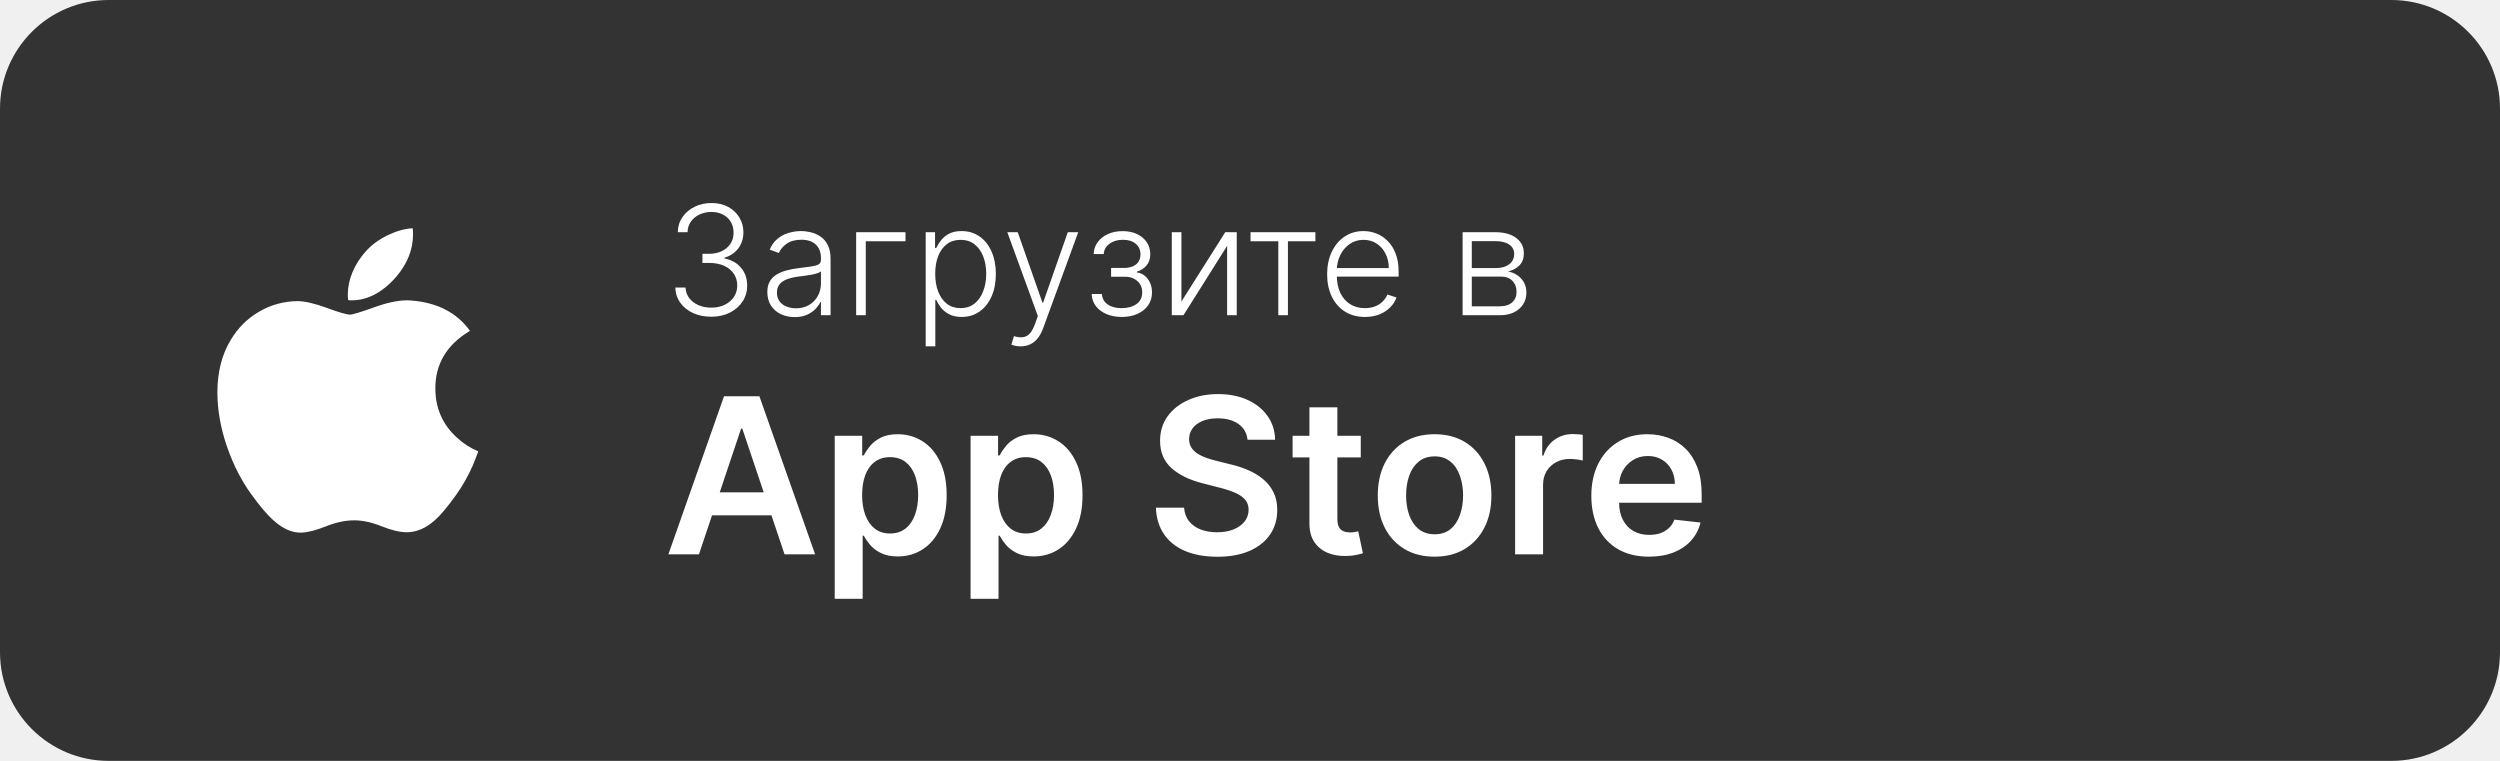
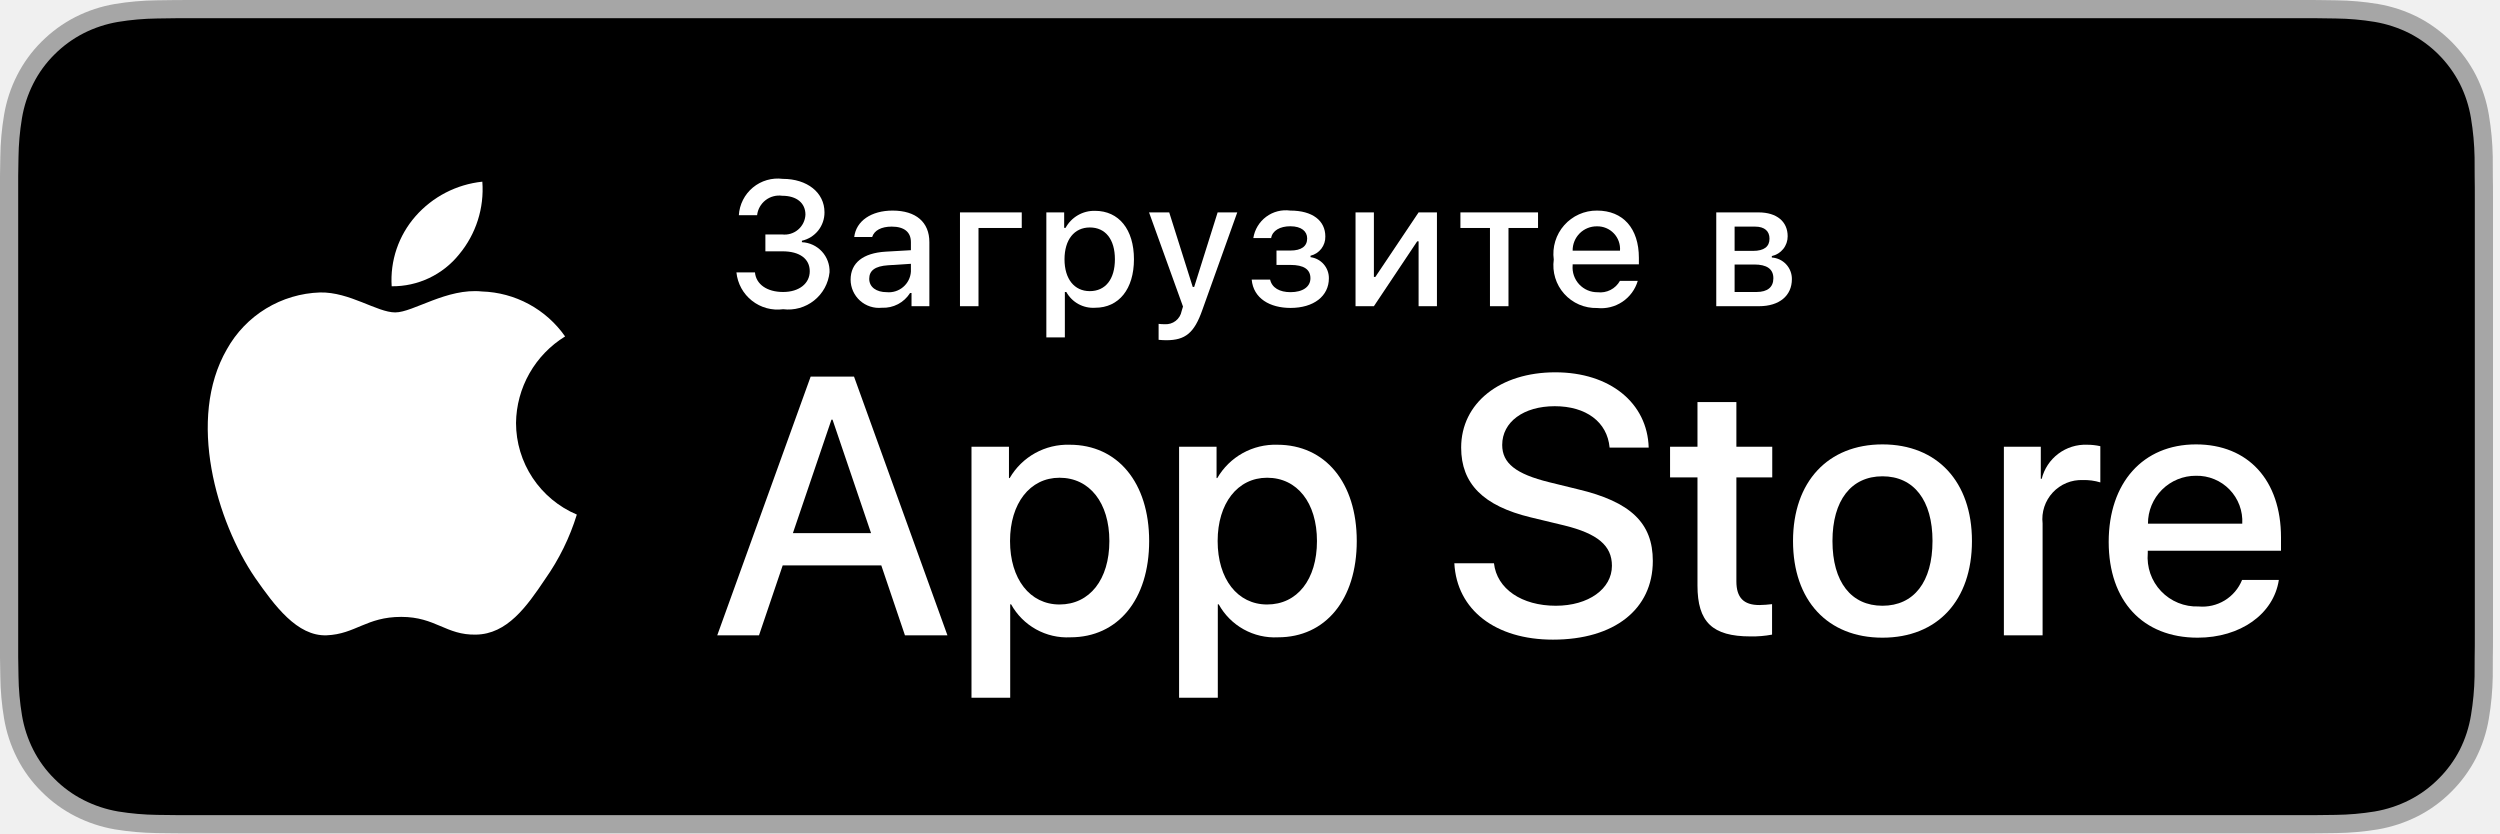
- <svg xmlns="http://www.w3.org/2000/svg" width="230" height="70" viewBox="0 0 230 70" fill="none">
-   <rect width="230" height="70" rx="10" fill="#333333" />
-   <path d="M64.303 51H61.49L66.611 36.455H69.864L74.992 51H72.179L68.294 39.438H68.18L64.303 51ZM64.395 45.297H72.065V47.413H64.395V45.297ZM76.794 55.091V40.091H79.322V41.895H79.471C79.604 41.63 79.791 41.348 80.032 41.05C80.274 40.747 80.6 40.489 81.012 40.276C81.424 40.058 81.95 39.949 82.589 39.949C83.432 39.949 84.192 40.164 84.869 40.595C85.551 41.021 86.091 41.653 86.488 42.492C86.891 43.325 87.092 44.347 87.092 45.56C87.092 46.758 86.895 47.776 86.502 48.614C86.109 49.452 85.575 50.091 84.897 50.531C84.22 50.972 83.453 51.192 82.596 51.192C81.971 51.192 81.453 51.088 81.041 50.879C80.629 50.671 80.297 50.42 80.046 50.126C79.8 49.828 79.609 49.546 79.471 49.281H79.365V55.091H76.794ZM79.315 45.545C79.315 46.251 79.414 46.869 79.613 47.399C79.817 47.929 80.108 48.344 80.487 48.642C80.87 48.936 81.334 49.082 81.879 49.082C82.447 49.082 82.923 48.931 83.306 48.628C83.69 48.32 83.979 47.901 84.173 47.371C84.372 46.836 84.471 46.227 84.471 45.545C84.471 44.868 84.374 44.267 84.18 43.742C83.986 43.216 83.697 42.804 83.314 42.506C82.93 42.207 82.452 42.058 81.879 42.058C81.33 42.058 80.863 42.203 80.48 42.492C80.096 42.78 79.805 43.185 79.606 43.706C79.412 44.227 79.315 44.84 79.315 45.545ZM89.294 55.091V40.091H91.822V41.895H91.971C92.104 41.63 92.291 41.348 92.532 41.05C92.774 40.747 93.1 40.489 93.512 40.276C93.924 40.058 94.45 39.949 95.089 39.949C95.932 39.949 96.692 40.164 97.369 40.595C98.051 41.021 98.591 41.653 98.988 42.492C99.391 43.325 99.592 44.347 99.592 45.56C99.592 46.758 99.395 47.776 99.002 48.614C98.609 49.452 98.075 50.091 97.397 50.531C96.72 50.972 95.953 51.192 95.096 51.192C94.471 51.192 93.953 51.088 93.541 50.879C93.129 50.671 92.797 50.42 92.546 50.126C92.3 49.828 92.109 49.546 91.971 49.281H91.865V55.091H89.294ZM91.815 45.545C91.815 46.251 91.914 46.869 92.113 47.399C92.317 47.929 92.608 48.344 92.987 48.642C93.37 48.936 93.834 49.082 94.379 49.082C94.947 49.082 95.423 48.931 95.806 48.628C96.19 48.32 96.479 47.901 96.673 47.371C96.872 46.836 96.971 46.227 96.971 45.545C96.971 44.868 96.874 44.267 96.68 43.742C96.486 43.216 96.197 42.804 95.814 42.506C95.43 42.207 94.952 42.058 94.379 42.058C93.83 42.058 93.363 42.203 92.98 42.492C92.596 42.78 92.305 43.185 92.106 43.706C91.912 44.227 91.815 44.84 91.815 45.545ZM114.773 40.453C114.707 39.833 114.427 39.35 113.935 39.004C113.447 38.659 112.813 38.486 112.032 38.486C111.482 38.486 111.011 38.569 110.618 38.734C110.225 38.9 109.925 39.125 109.716 39.409C109.508 39.693 109.401 40.017 109.397 40.382C109.397 40.685 109.465 40.948 109.603 41.17C109.745 41.393 109.936 41.582 110.178 41.739C110.419 41.89 110.687 42.018 110.98 42.122C111.274 42.226 111.57 42.314 111.868 42.385L113.232 42.726C113.781 42.854 114.309 43.026 114.816 43.244C115.327 43.462 115.784 43.737 116.186 44.068C116.594 44.4 116.916 44.8 117.152 45.269C117.389 45.737 117.507 46.286 117.507 46.916C117.507 47.769 117.29 48.519 116.854 49.168C116.418 49.812 115.789 50.316 114.965 50.68C114.146 51.04 113.154 51.22 111.989 51.22C110.857 51.22 109.875 51.045 109.042 50.695C108.213 50.344 107.564 49.833 107.096 49.16C106.632 48.488 106.381 47.669 106.343 46.703H108.935C108.973 47.21 109.129 47.631 109.404 47.967C109.678 48.303 110.036 48.554 110.476 48.72C110.921 48.886 111.418 48.969 111.968 48.969C112.541 48.969 113.042 48.883 113.473 48.713C113.909 48.538 114.25 48.296 114.496 47.989C114.742 47.676 114.868 47.312 114.873 46.895C114.868 46.516 114.757 46.204 114.539 45.957C114.321 45.706 114.016 45.498 113.623 45.332C113.234 45.162 112.78 45.01 112.259 44.878L110.604 44.452C109.406 44.144 108.459 43.678 107.763 43.053C107.072 42.423 106.726 41.587 106.726 40.545C106.726 39.688 106.958 38.938 107.422 38.294C107.891 37.65 108.528 37.151 109.333 36.795C110.138 36.436 111.049 36.256 112.067 36.256C113.099 36.256 114.004 36.436 114.78 36.795C115.561 37.151 116.175 37.645 116.62 38.28C117.065 38.91 117.294 39.634 117.309 40.453H114.773ZM125.19 40.091V42.08H118.919V40.091H125.19ZM120.467 37.477H123.038V47.719C123.038 48.064 123.09 48.33 123.195 48.514C123.304 48.694 123.446 48.817 123.621 48.883C123.796 48.95 123.99 48.983 124.203 48.983C124.364 48.983 124.511 48.971 124.643 48.947C124.781 48.924 124.885 48.903 124.956 48.883L125.389 50.894C125.252 50.941 125.055 50.993 124.8 51.05C124.549 51.106 124.241 51.14 123.876 51.149C123.232 51.168 122.652 51.071 122.136 50.858C121.62 50.64 121.211 50.304 120.908 49.849C120.609 49.395 120.463 48.827 120.467 48.145V37.477ZM131.982 51.213C130.917 51.213 129.993 50.979 129.212 50.51C128.431 50.041 127.825 49.385 127.394 48.543C126.968 47.7 126.755 46.715 126.755 45.588C126.755 44.461 126.968 43.474 127.394 42.626C127.825 41.779 128.431 41.121 129.212 40.652C129.993 40.183 130.917 39.949 131.982 39.949C133.047 39.949 133.971 40.183 134.752 40.652C135.533 41.121 136.137 41.779 136.563 42.626C136.994 43.474 137.209 44.461 137.209 45.588C137.209 46.715 136.994 47.7 136.563 48.543C136.137 49.385 135.533 50.041 134.752 50.51C133.971 50.979 133.047 51.213 131.982 51.213ZM131.996 49.153C132.574 49.153 133.057 48.995 133.445 48.678C133.833 48.356 134.122 47.925 134.311 47.385C134.506 46.845 134.603 46.244 134.603 45.581C134.603 44.913 134.506 44.31 134.311 43.77C134.122 43.225 133.833 42.792 133.445 42.47C133.057 42.148 132.574 41.987 131.996 41.987C131.404 41.987 130.912 42.148 130.519 42.47C130.131 42.792 129.839 43.225 129.645 43.77C129.456 44.31 129.361 44.913 129.361 45.581C129.361 46.244 129.456 46.845 129.645 47.385C129.839 47.925 130.131 48.356 130.519 48.678C130.912 48.995 131.404 49.153 131.996 49.153ZM139.391 51V40.091H141.884V41.909H141.998C142.197 41.279 142.538 40.794 143.021 40.453C143.508 40.108 144.065 39.935 144.69 39.935C144.832 39.935 144.99 39.942 145.165 39.956C145.345 39.965 145.495 39.982 145.613 40.006V42.371C145.504 42.333 145.331 42.3 145.094 42.271C144.862 42.238 144.638 42.222 144.42 42.222C143.951 42.222 143.53 42.323 143.156 42.527C142.786 42.726 142.495 43.003 142.282 43.358C142.069 43.713 141.962 44.123 141.962 44.587V51H139.391ZM151.701 51.213C150.608 51.213 149.663 50.986 148.868 50.531C148.077 50.072 147.468 49.423 147.042 48.585C146.616 47.742 146.403 46.751 146.403 45.609C146.403 44.487 146.616 43.502 147.042 42.655C147.473 41.803 148.074 41.14 148.846 40.666C149.618 40.188 150.525 39.949 151.566 39.949C152.239 39.949 152.873 40.058 153.47 40.276C154.071 40.489 154.601 40.82 155.061 41.27C155.525 41.72 155.889 42.293 156.154 42.989C156.42 43.68 156.552 44.504 156.552 45.46V46.249H147.61V44.516H154.088C154.083 44.023 153.976 43.585 153.768 43.202C153.56 42.813 153.269 42.508 152.895 42.285C152.525 42.063 152.094 41.952 151.602 41.952C151.076 41.952 150.615 42.08 150.217 42.335C149.819 42.586 149.509 42.918 149.287 43.33C149.069 43.737 148.958 44.184 148.953 44.672V46.185C148.953 46.819 149.069 47.364 149.301 47.818C149.533 48.268 149.857 48.614 150.274 48.855C150.69 49.092 151.178 49.21 151.737 49.21C152.111 49.21 152.449 49.158 152.752 49.054C153.056 48.945 153.318 48.786 153.541 48.578C153.763 48.37 153.931 48.112 154.045 47.804L156.446 48.074C156.294 48.708 156.005 49.262 155.579 49.736C155.158 50.205 154.618 50.569 153.96 50.83C153.302 51.085 152.549 51.213 151.701 51.213Z" fill="white" />
-   <path d="M65.44 29.139C64.813 29.139 64.253 29.026 63.759 28.801C63.265 28.572 62.874 28.256 62.586 27.852C62.298 27.447 62.145 26.982 62.129 26.454H63.068C63.085 26.826 63.199 27.151 63.411 27.429C63.623 27.704 63.905 27.919 64.256 28.075C64.608 28.228 64.999 28.304 65.43 28.304C65.9 28.304 66.315 28.216 66.673 28.041C67.034 27.865 67.316 27.625 67.518 27.32C67.723 27.011 67.826 26.663 67.826 26.276C67.826 25.865 67.722 25.502 67.513 25.187C67.304 24.872 67.004 24.627 66.613 24.451C66.225 24.275 65.761 24.188 65.221 24.188H64.624V23.352H65.221C65.662 23.352 66.051 23.273 66.389 23.114C66.731 22.951 66.999 22.724 67.195 22.433C67.39 22.141 67.488 21.798 67.488 21.403C67.488 21.029 67.403 20.699 67.234 20.414C67.065 20.129 66.827 19.905 66.519 19.743C66.213 19.581 65.857 19.499 65.45 19.499C65.055 19.499 64.694 19.576 64.366 19.728C64.038 19.88 63.773 20.096 63.57 20.374C63.371 20.653 63.265 20.983 63.252 21.364H62.352C62.365 20.833 62.511 20.368 62.79 19.967C63.072 19.562 63.444 19.247 63.908 19.022C64.376 18.793 64.893 18.679 65.46 18.679C66.059 18.679 66.578 18.802 67.016 19.047C67.453 19.292 67.791 19.619 68.03 20.026C68.272 20.431 68.393 20.876 68.393 21.364C68.393 21.944 68.235 22.441 67.921 22.855C67.606 23.266 67.181 23.551 66.648 23.71V23.775C67.297 23.904 67.808 24.192 68.179 24.64C68.553 25.084 68.741 25.629 68.741 26.276C68.741 26.819 68.598 27.308 68.313 27.742C68.028 28.173 67.637 28.514 67.14 28.766C66.646 29.015 66.079 29.139 65.44 29.139ZM73.106 29.174C72.645 29.174 72.224 29.084 71.843 28.905C71.462 28.723 71.159 28.461 70.933 28.12C70.708 27.775 70.595 27.358 70.595 26.867C70.595 26.489 70.666 26.171 70.809 25.913C70.951 25.654 71.154 25.442 71.415 25.276C71.677 25.111 71.987 24.98 72.345 24.884C72.703 24.787 73.097 24.713 73.528 24.66C73.956 24.607 74.317 24.56 74.612 24.521C74.91 24.481 75.138 24.418 75.293 24.332C75.449 24.245 75.527 24.106 75.527 23.914V23.735C75.527 23.215 75.371 22.805 75.06 22.507C74.751 22.206 74.307 22.055 73.727 22.055C73.177 22.055 72.728 22.176 72.38 22.418C72.035 22.66 71.793 22.945 71.654 23.273L70.814 22.97C70.986 22.552 71.225 22.219 71.53 21.97C71.835 21.718 72.176 21.538 72.554 21.428C72.932 21.316 73.315 21.259 73.702 21.259C73.994 21.259 74.297 21.297 74.612 21.374C74.93 21.45 75.225 21.582 75.497 21.771C75.769 21.957 75.989 22.217 76.158 22.552C76.327 22.883 76.412 23.304 76.412 23.815V29H75.527V27.792H75.472C75.366 28.017 75.209 28.236 75 28.448C74.791 28.66 74.529 28.834 74.215 28.97C73.9 29.106 73.53 29.174 73.106 29.174ZM73.225 28.364C73.696 28.364 74.103 28.259 74.448 28.05C74.793 27.842 75.058 27.565 75.244 27.22C75.433 26.872 75.527 26.489 75.527 26.072V24.968C75.461 25.031 75.35 25.087 75.194 25.137C75.041 25.187 74.864 25.232 74.662 25.271C74.463 25.308 74.264 25.339 74.065 25.366C73.867 25.392 73.688 25.416 73.528 25.435C73.097 25.488 72.73 25.571 72.425 25.684C72.12 25.797 71.886 25.952 71.724 26.151C71.561 26.347 71.48 26.599 71.48 26.907C71.48 27.371 71.646 27.731 71.977 27.986C72.309 28.238 72.725 28.364 73.225 28.364ZM83.305 21.364V22.199H79.651V29H78.766V21.364H83.305ZM85.164 31.864V21.364H86.025V22.82H86.129C86.235 22.592 86.381 22.358 86.566 22.119C86.752 21.877 86.997 21.674 87.302 21.508C87.61 21.342 87.998 21.259 88.466 21.259C89.095 21.259 89.645 21.425 90.116 21.756C90.59 22.084 90.958 22.545 91.22 23.139C91.485 23.729 91.618 24.416 91.618 25.202C91.618 25.991 91.485 26.682 91.22 27.275C90.958 27.868 90.59 28.331 90.116 28.662C89.645 28.993 89.099 29.159 88.475 29.159C88.015 29.159 87.629 29.076 87.317 28.91C87.009 28.745 86.759 28.541 86.566 28.299C86.377 28.054 86.232 27.815 86.129 27.583H86.049V31.864H85.164ZM86.039 25.187C86.039 25.803 86.131 26.35 86.313 26.827C86.499 27.301 86.764 27.674 87.108 27.946C87.456 28.215 87.877 28.349 88.371 28.349C88.878 28.349 89.306 28.209 89.654 27.931C90.005 27.649 90.272 27.27 90.454 26.793C90.64 26.315 90.733 25.78 90.733 25.187C90.733 24.6 90.641 24.072 90.459 23.601C90.28 23.13 90.015 22.757 89.664 22.482C89.312 22.204 88.882 22.065 88.371 22.065C87.874 22.065 87.451 22.199 87.103 22.467C86.755 22.733 86.49 23.1 86.308 23.571C86.129 24.038 86.039 24.577 86.039 25.187ZM93.902 31.864C93.726 31.864 93.562 31.847 93.41 31.814C93.257 31.781 93.136 31.744 93.047 31.704L93.285 30.924C93.587 31.017 93.856 31.05 94.091 31.023C94.326 31 94.535 30.894 94.717 30.705C94.9 30.52 95.062 30.235 95.204 29.85L95.483 29.075L92.674 21.364H93.633L95.901 27.832H95.97L98.237 21.364H99.197L95.965 30.208C95.829 30.576 95.662 30.883 95.463 31.128C95.264 31.376 95.034 31.56 94.772 31.68C94.513 31.802 94.224 31.864 93.902 31.864ZM100.436 27.051H101.376C101.402 27.459 101.578 27.777 101.903 28.006C102.227 28.234 102.655 28.349 103.185 28.349C103.735 28.349 104.189 28.226 104.547 27.981C104.905 27.732 105.084 27.371 105.084 26.897C105.084 26.609 105.016 26.358 104.881 26.146C104.748 25.934 104.566 25.768 104.334 25.649C104.105 25.526 103.845 25.463 103.553 25.46H102.221V24.65H103.538C103.992 24.623 104.337 24.501 104.572 24.282C104.808 24.06 104.925 23.77 104.925 23.412C104.925 23.004 104.781 22.678 104.493 22.433C104.204 22.184 103.813 22.06 103.319 22.06C102.819 22.06 102.403 22.182 102.072 22.428C101.74 22.673 101.564 22.988 101.545 23.372H100.615C100.631 22.958 100.756 22.593 100.988 22.278C101.22 21.96 101.533 21.712 101.927 21.533C102.325 21.354 102.776 21.264 103.28 21.264C103.797 21.264 104.246 21.357 104.627 21.543C105.008 21.728 105.303 21.982 105.512 22.303C105.721 22.621 105.825 22.983 105.825 23.387C105.825 23.808 105.709 24.154 105.477 24.426C105.248 24.695 104.955 24.884 104.597 24.993V25.067C104.869 25.097 105.108 25.197 105.313 25.366C105.522 25.535 105.686 25.752 105.805 26.017C105.925 26.282 105.984 26.576 105.984 26.897C105.984 27.348 105.867 27.744 105.631 28.085C105.396 28.423 105.068 28.687 104.647 28.876C104.229 29.065 103.747 29.159 103.2 29.159C102.673 29.159 102.204 29.071 101.793 28.896C101.382 28.717 101.056 28.47 100.814 28.155C100.575 27.837 100.449 27.469 100.436 27.051ZM108.69 27.742L112.722 21.364H113.781V29H112.896V22.621L108.879 29H107.805V21.364H108.69V27.742ZM115.049 22.199V21.364H121.015V22.199H118.489V29H117.604V22.199H115.049ZM125.576 29.159C124.863 29.159 124.247 28.993 123.727 28.662C123.206 28.327 122.804 27.865 122.518 27.275C122.237 26.682 122.096 25.999 122.096 25.227C122.096 24.458 122.237 23.775 122.518 23.178C122.804 22.578 123.196 22.109 123.697 21.771C124.201 21.43 124.782 21.259 125.442 21.259C125.856 21.259 126.255 21.335 126.64 21.488C127.024 21.637 127.369 21.867 127.674 22.179C127.982 22.487 128.226 22.877 128.405 23.347C128.584 23.815 128.673 24.368 128.673 25.008V25.445H122.707V24.665H127.768C127.768 24.174 127.669 23.733 127.47 23.342C127.275 22.948 127.001 22.636 126.65 22.408C126.302 22.179 125.899 22.065 125.442 22.065C124.958 22.065 124.532 22.194 124.164 22.452C123.796 22.711 123.508 23.052 123.299 23.477C123.094 23.901 122.989 24.365 122.986 24.869V25.336C122.986 25.942 123.09 26.473 123.299 26.927C123.511 27.378 123.811 27.727 124.199 27.976C124.587 28.224 125.046 28.349 125.576 28.349C125.937 28.349 126.254 28.292 126.526 28.18C126.801 28.067 127.031 27.916 127.217 27.727C127.406 27.535 127.548 27.325 127.644 27.096L128.484 27.369C128.368 27.691 128.178 27.988 127.913 28.259C127.651 28.531 127.323 28.75 126.928 28.916C126.537 29.078 126.086 29.159 125.576 29.159ZM134.561 29V21.364H137.569C138.381 21.364 139.02 21.539 139.488 21.891C139.958 22.242 140.194 22.716 140.194 23.312C140.194 23.767 140.063 24.13 139.801 24.401C139.539 24.673 139.188 24.865 138.747 24.978C139.042 25.028 139.315 25.135 139.567 25.301C139.823 25.467 140.03 25.686 140.189 25.957C140.348 26.229 140.427 26.554 140.427 26.932C140.427 27.329 140.328 27.684 140.129 27.996C139.93 28.307 139.65 28.553 139.289 28.732C138.928 28.91 138.5 29 138.006 29H134.561ZM135.406 28.18H138.006C138.474 28.18 138.843 28.06 139.115 27.822C139.387 27.58 139.523 27.258 139.523 26.857C139.523 26.43 139.393 26.088 139.135 25.833C138.88 25.575 138.537 25.445 138.106 25.445H135.406V28.18ZM135.406 24.66H137.623C137.968 24.66 138.266 24.607 138.518 24.501C138.77 24.395 138.964 24.245 139.1 24.053C139.239 23.858 139.307 23.629 139.304 23.367C139.304 22.993 139.151 22.703 138.846 22.497C138.541 22.288 138.116 22.184 137.569 22.184H135.406V24.66Z" fill="white" />
-   <path d="M43.497 42.821C43.066 43.799 42.556 44.699 41.965 45.527C41.16 46.656 40.5 47.437 39.992 47.871C39.204 48.583 38.36 48.947 37.456 48.968C36.807 48.968 36.024 48.787 35.113 48.419C34.199 48.052 33.359 47.871 32.591 47.871C31.785 47.871 30.922 48.052 29.997 48.419C29.072 48.787 28.326 48.979 27.756 48.998C26.89 49.034 26.026 48.659 25.163 47.871C24.613 47.399 23.924 46.59 23.099 45.444C22.214 44.221 21.486 42.801 20.916 41.184C20.306 39.436 20 37.744 20 36.106C20 34.23 20.413 32.611 21.239 31.255C21.889 30.166 22.753 29.306 23.834 28.676C24.916 28.045 26.084 27.723 27.343 27.703C28.031 27.703 28.934 27.912 30.056 28.323C31.175 28.736 31.893 28.945 32.208 28.945C32.444 28.945 33.242 28.701 34.595 28.213C35.874 27.76 36.954 27.573 37.839 27.647C40.236 27.837 42.037 28.765 43.235 30.439C41.091 31.715 40.031 33.503 40.052 35.797C40.071 37.583 40.73 39.07 42.027 40.251C42.614 40.798 43.27 41.222 44 41.523C43.842 41.974 43.675 42.406 43.497 42.821ZM37.999 21.56C37.999 22.96 37.478 24.268 36.441 25.478C35.189 26.917 33.674 27.748 32.032 27.617C32.011 27.449 31.998 27.272 31.998 27.086C31.998 25.742 32.594 24.303 33.651 23.127C34.179 22.532 34.851 22.036 35.665 21.641C36.478 21.252 37.246 21.037 37.969 21C37.99 21.187 37.999 21.374 37.999 21.56V21.56Z" fill="white" />
+ <svg xmlns="http://www.w3.org/2000/svg" width="210" height="70" viewBox="0 0 210 70" fill="none">
+   <g clip-path="url(#clip0_179_51781)">
+     <path d="M192.736 0H16.686C16.044 0 15.41 0 14.77 0.004C14.234 0.007 13.703 0.017 13.162 0.026C11.987 0.04 10.814 0.143 9.655 0.335C8.497 0.531 7.376 0.901 6.328 1.432C5.282 1.968 4.327 2.664 3.496 3.495C2.661 4.324 1.964 5.282 1.434 6.332C0.902 7.38 0.533 8.503 0.34 9.663C0.145 10.821 0.04 11.992 0.027 13.166C0.01 13.703 0.009 14.241 0 14.778V55.228C0.009 55.771 0.01 56.297 0.027 56.841C0.04 58.015 0.145 59.186 0.34 60.344C0.533 61.504 0.901 62.628 1.434 63.677C1.964 64.724 2.66 65.678 3.496 66.502C4.323 67.337 5.28 68.033 6.328 68.565C7.376 69.097 8.497 69.469 9.655 69.668C10.815 69.859 11.987 69.962 13.162 69.978C13.703 69.99 14.234 69.997 14.77 69.997C15.41 70 16.044 70 16.686 70H192.736C193.365 70 194.004 70 194.633 69.997C195.166 69.997 195.713 69.99 196.246 69.978C197.419 69.963 198.589 69.86 199.746 69.668C200.908 69.468 202.033 69.096 203.086 68.565C204.133 68.033 205.089 67.336 205.916 66.502C206.749 65.674 207.447 64.721 207.983 63.677C208.512 62.627 208.877 61.504 209.067 60.344C209.262 59.186 209.371 58.015 209.392 56.841C209.398 56.297 209.398 55.771 209.398 55.228C209.412 54.592 209.412 53.96 209.412 53.313V16.688C209.412 16.047 209.412 15.412 209.398 14.778C209.398 14.241 209.398 13.703 209.392 13.166C209.371 11.992 209.262 10.821 209.067 9.663C208.877 8.504 208.511 7.381 207.983 6.332C206.903 4.227 205.19 2.513 203.086 1.432C202.033 0.902 200.908 0.533 199.746 0.335C198.589 0.142 197.419 0.039 196.246 0.026C195.713 0.017 195.166 0.007 194.633 0.003C194.004 -0 193.365 -0 192.736 -0V0Z" fill="#A6A6A6" />
+     <path d="M14.778 68.469C14.245 68.469 13.725 68.462 13.196 68.45C12.1 68.436 11.007 68.34 9.925 68.165C8.916 67.991 7.939 67.668 7.026 67.206C6.121 66.748 5.295 66.147 4.581 65.427C3.856 64.715 3.253 63.889 2.795 62.983C2.332 62.07 2.011 61.092 1.845 60.083C1.665 58.998 1.567 57.901 1.553 56.801C1.542 56.432 1.528 55.204 1.528 55.204V14.778C1.528 14.778 1.543 13.568 1.553 13.212C1.567 12.114 1.664 11.019 1.843 9.936C2.01 8.924 2.331 7.943 2.794 7.027C3.251 6.121 3.85 5.295 4.571 4.581C5.29 3.86 6.118 3.256 7.025 2.792C7.936 2.331 8.911 2.01 9.918 1.84C11.004 1.662 12.101 1.566 13.2 1.553L14.779 1.531H194.624L196.222 1.553C197.312 1.566 198.399 1.662 199.474 1.838C200.491 2.011 201.477 2.334 202.398 2.797C204.215 3.733 205.692 5.214 206.625 7.032C207.081 7.941 207.396 8.914 207.561 9.917C207.743 11.009 207.845 12.113 207.865 13.22C207.871 13.715 207.871 14.248 207.871 14.778C207.884 15.434 207.884 16.058 207.884 16.688V53.313C207.884 53.949 207.884 54.569 207.871 55.195C207.871 55.764 207.871 56.285 207.864 56.822C207.843 57.909 207.743 58.993 207.565 60.066C207.401 61.083 207.083 62.068 206.62 62.988C206.158 63.885 205.559 64.703 204.842 65.413C204.127 66.137 203.301 66.741 202.393 67.202C201.474 67.668 200.49 67.992 199.474 68.165C198.393 68.341 197.299 68.437 196.203 68.45C195.691 68.462 195.154 68.469 194.633 68.469L192.736 68.472L14.778 68.469Z" fill="black" />
+     <path d="M43.346 35.526C43.364 34.066 43.752 32.633 44.473 31.363C45.194 30.093 46.225 29.025 47.469 28.26C46.679 27.131 45.636 26.202 44.424 25.546C43.211 24.891 41.863 24.527 40.485 24.484C37.546 24.176 34.697 26.243 33.2 26.243C31.674 26.243 29.368 24.515 26.885 24.566C25.279 24.618 23.714 25.085 22.342 25.921C20.97 26.758 19.839 27.936 19.057 29.34C15.673 35.199 18.198 43.811 21.439 48.548C23.062 50.867 24.957 53.458 27.438 53.366C29.865 53.265 30.772 51.818 33.702 51.818C36.605 51.818 37.455 53.366 39.986 53.308C42.591 53.265 44.232 50.978 45.797 48.637C46.962 46.984 47.859 45.157 48.454 43.225C46.941 42.585 45.65 41.513 44.741 40.144C43.833 38.775 43.347 37.169 43.346 35.526V35.526Z" fill="white" />
+     <path d="M38.565 21.369C39.985 19.664 40.685 17.473 40.516 15.261C38.346 15.488 36.342 16.525 34.902 18.165C34.199 18.966 33.66 19.898 33.316 20.907C32.973 21.916 32.832 22.983 32.901 24.047C33.986 24.058 35.06 23.823 36.041 23.359C37.022 22.895 37.885 22.215 38.565 21.369Z" fill="white" />
+     <path d="M74.029 47.494H65.746L63.756 53.368H60.248L68.094 31.637H71.739L79.585 53.368H76.016L74.029 47.494ZM66.603 44.784H73.169L69.933 35.251H69.842L66.603 44.784Z" fill="white" />
+     <path d="M96.529 45.447C96.529 50.371 93.894 53.534 89.917 53.534C88.91 53.587 87.908 53.355 87.026 52.864C86.145 52.374 85.419 51.645 84.932 50.762H84.857V58.61H81.605V37.524H84.753V40.159H84.813C85.322 39.28 86.06 38.555 86.948 38.062C87.837 37.569 88.842 37.326 89.858 37.358C93.879 37.358 96.529 40.537 96.529 45.447ZM93.187 45.447C93.187 42.239 91.529 40.13 89 40.13C86.515 40.13 84.843 42.284 84.843 45.447C84.843 48.639 86.515 50.777 89 50.777C91.529 50.777 93.187 48.684 93.187 45.447Z" fill="white" />
+     <path d="M113.968 45.447C113.968 50.371 111.333 53.534 107.356 53.534C106.348 53.587 105.347 53.355 104.465 52.864C103.583 52.374 102.858 51.645 102.371 50.762H102.296V58.61H99.043V37.524H102.191V40.159H102.251C102.76 39.28 103.498 38.555 104.387 38.062C105.275 37.569 106.28 37.326 107.296 37.358C111.317 37.358 113.968 40.537 113.968 45.447ZM110.625 45.447C110.625 42.239 108.967 40.13 106.438 40.13C103.953 40.13 102.282 42.284 102.282 45.447C102.282 48.639 103.953 50.777 106.438 50.777C108.967 50.777 110.625 48.684 110.625 45.447H110.625Z" fill="white" />
+     <path d="M125.493 47.313C125.734 49.468 127.828 50.883 130.689 50.883C133.43 50.883 135.402 49.468 135.402 47.525C135.402 45.838 134.213 44.828 131.396 44.136L128.58 43.458C124.589 42.494 122.737 40.628 122.737 37.599C122.737 33.85 126.004 31.274 130.644 31.274C135.236 31.274 138.384 33.85 138.49 37.599H135.207C135.011 35.431 133.218 34.121 130.598 34.121C127.978 34.121 126.185 35.446 126.185 37.374C126.185 38.91 127.33 39.814 130.131 40.506L132.526 41.094C136.984 42.148 138.837 43.94 138.837 47.118C138.837 51.184 135.599 53.73 130.448 53.73C125.628 53.73 122.374 51.244 122.164 47.313L125.493 47.313Z" fill="white" />
+     <path d="M145.856 33.775V37.524H148.869V40.1H145.856V48.834C145.856 50.191 146.459 50.824 147.784 50.824C148.141 50.817 148.498 50.792 148.853 50.748V53.308C148.258 53.42 147.653 53.47 147.047 53.459C143.839 53.459 142.588 52.254 142.588 49.181V40.1H140.285V37.524H142.588V33.775H145.856Z" fill="white" />
+     <path d="M150.614 45.447C150.614 40.462 153.55 37.329 158.128 37.329C162.722 37.329 165.644 40.462 165.644 45.447C165.644 50.446 162.737 53.565 158.128 53.565C153.521 53.565 150.614 50.446 150.614 45.447ZM162.331 45.447C162.331 42.027 160.763 40.009 158.128 40.009C155.493 40.009 153.927 42.043 153.927 45.447C153.927 48.88 155.493 50.883 158.128 50.883C160.763 50.883 162.33 48.88 162.33 45.447H162.331Z" fill="white" />
+     <path d="M168.326 37.524H171.427V40.221H171.503C171.713 39.379 172.206 38.634 172.9 38.113C173.594 37.592 174.446 37.325 175.314 37.358C175.689 37.357 176.062 37.398 176.428 37.48V40.522C175.955 40.377 175.461 40.311 174.967 40.325C174.494 40.306 174.023 40.389 173.586 40.569C173.149 40.749 172.756 41.022 172.434 41.368C172.112 41.715 171.869 42.126 171.721 42.576C171.573 43.025 171.524 43.501 171.578 43.97V53.368H168.326L168.326 37.524Z" fill="white" />
+     <path d="M191.423 48.715C190.985 51.591 188.184 53.565 184.6 53.565C179.991 53.565 177.13 50.477 177.13 45.522C177.13 40.553 180.007 37.329 184.464 37.329C188.847 37.329 191.604 40.341 191.604 45.145V46.259H180.413V46.455C180.362 47.038 180.435 47.626 180.627 48.179C180.82 48.731 181.128 49.237 181.532 49.661C181.935 50.086 182.424 50.419 182.966 50.64C183.508 50.861 184.091 50.965 184.675 50.943C185.444 51.015 186.215 50.837 186.875 50.436C187.534 50.034 188.046 49.431 188.334 48.715L191.423 48.715ZM180.429 43.986H188.35C188.379 43.462 188.3 42.937 188.116 42.445C187.933 41.953 187.65 41.504 187.285 41.126C186.92 40.748 186.481 40.45 185.996 40.251C185.51 40.051 184.989 39.953 184.464 39.965C183.934 39.961 183.409 40.063 182.919 40.264C182.429 40.465 181.983 40.761 181.608 41.135C181.233 41.508 180.936 41.953 180.733 42.442C180.531 42.932 180.427 43.456 180.429 43.986V43.986Z" fill="white" />
+     <path d="M64.292 19.693H65.688C65.929 19.723 66.173 19.703 66.405 19.634C66.637 19.565 66.852 19.449 67.037 19.292C67.222 19.136 67.373 18.943 67.479 18.726C67.586 18.508 67.647 18.271 67.657 18.029C67.657 17.066 66.932 16.444 65.704 16.444C65.457 16.409 65.207 16.425 64.966 16.489C64.726 16.553 64.501 16.664 64.305 16.817C64.109 16.969 63.945 17.16 63.823 17.376C63.701 17.593 63.624 17.832 63.596 18.079H62.063C62.09 17.631 62.208 17.192 62.411 16.792C62.614 16.391 62.898 16.036 63.244 15.75C63.59 15.463 63.992 15.251 64.423 15.127C64.855 15.002 65.308 14.967 65.753 15.025C67.809 15.025 69.257 16.176 69.257 17.833C69.261 18.388 69.076 18.928 68.731 19.363C68.385 19.797 67.901 20.101 67.36 20.221V20.345C68.002 20.373 68.607 20.655 69.042 21.128C69.477 21.601 69.707 22.227 69.682 22.87C69.635 23.331 69.495 23.779 69.273 24.186C69.05 24.594 68.748 24.952 68.385 25.241C68.022 25.531 67.604 25.744 67.157 25.87C66.71 25.996 66.243 26.031 65.782 25.974C65.321 26.037 64.851 26.006 64.401 25.884C63.952 25.761 63.532 25.55 63.166 25.261C62.8 24.973 62.495 24.614 62.271 24.206C62.047 23.797 61.907 23.348 61.86 22.884H63.417C63.511 23.883 64.429 24.527 65.782 24.527C67.136 24.527 68.019 23.804 68.019 22.783C68.019 21.749 67.187 21.111 65.733 21.111H64.292V19.693Z" fill="white" />
+     <path d="M71.451 23.492C71.451 22.074 72.509 21.256 74.382 21.14L76.516 21.017V20.337C76.516 19.505 75.968 19.035 74.903 19.035C74.035 19.035 73.435 19.353 73.261 19.91H71.755C71.914 18.557 73.189 17.689 74.977 17.689C76.952 17.689 78.067 18.672 78.067 20.337V25.721H76.568V24.614H76.445C76.195 25.011 75.844 25.335 75.428 25.552C75.013 25.77 74.546 25.873 74.078 25.851C73.747 25.885 73.412 25.85 73.096 25.747C72.78 25.645 72.489 25.477 72.241 25.255C71.994 25.032 71.796 24.761 71.659 24.457C71.523 24.154 71.452 23.825 71.451 23.492V23.492ZM76.516 22.819V22.16L74.592 22.283C73.507 22.356 73.015 22.725 73.015 23.42C73.015 24.129 73.63 24.542 74.476 24.542C74.724 24.567 74.974 24.542 75.212 24.468C75.45 24.395 75.671 24.274 75.861 24.113C76.052 23.952 76.208 23.755 76.32 23.533C76.433 23.31 76.5 23.068 76.516 22.819V22.819Z" fill="white" />
+     <path d="M82.194 19.15V25.721H80.638V17.841H85.827V19.15L82.194 19.15Z" fill="white" />
+     <path d="M95.252 21.777C95.252 24.281 93.986 25.851 91.996 25.851C91.508 25.884 91.02 25.777 90.591 25.543C90.161 25.308 89.808 24.956 89.571 24.527H89.448V28.341H87.893V17.841H89.39V19.143H89.506C89.747 18.699 90.105 18.331 90.542 18.078C90.978 17.825 91.477 17.698 91.981 17.71C93.986 17.71 95.252 19.273 95.252 21.777ZM93.652 21.777C93.652 20.113 92.865 19.107 91.547 19.107C90.238 19.107 89.419 20.134 89.419 21.784C89.419 23.427 90.238 24.455 91.54 24.455C92.865 24.455 93.652 23.449 93.652 21.777Z" fill="white" />
+     <path d="M97.323 28.544V27.204C97.492 27.226 97.661 27.236 97.831 27.233C98.162 27.258 98.491 27.159 98.754 26.956C99.017 26.753 99.196 26.46 99.256 26.134L99.372 25.75L96.52 17.841H98.214L100.189 24.1H100.312L102.281 17.841H103.93L100.993 26.047C100.319 27.964 99.574 28.579 97.968 28.579C97.838 28.579 97.469 28.565 97.323 28.544Z" fill="white" />
+     <path d="M105.142 23.485H106.69C106.842 24.18 107.494 24.542 108.404 24.542C109.44 24.542 110.076 24.085 110.076 23.376C110.076 22.617 109.505 22.254 108.404 22.254H107.225V21.046H108.384C109.324 21.046 109.802 20.685 109.802 20.026C109.802 19.447 109.339 19.006 108.384 19.006C107.514 19.006 106.878 19.375 106.777 19.997H105.279C105.391 19.282 105.779 18.64 106.359 18.208C106.94 17.776 107.667 17.59 108.384 17.689C110.257 17.689 111.328 18.536 111.328 19.867C111.337 20.238 111.218 20.6 110.992 20.894C110.765 21.188 110.445 21.395 110.084 21.48V21.603C110.514 21.659 110.908 21.87 111.192 22.197C111.476 22.523 111.631 22.943 111.626 23.376C111.626 24.874 110.351 25.866 108.404 25.866C106.683 25.865 105.285 25.077 105.142 23.485Z" fill="white" />
+     <path d="M113.865 25.721V17.841H115.407V23.261H115.53L119.162 17.841H120.703V25.721H119.162V20.272H119.045L115.407 25.721L113.865 25.721Z" fill="white" />
+     <path d="M129.195 19.15H126.713V25.721H125.157V19.15H122.675V17.841H129.195V19.15Z" fill="white" />
+     <path d="M137.572 23.593C137.361 24.313 136.902 24.936 136.278 25.353C135.653 25.77 134.903 25.954 134.156 25.873C133.637 25.887 133.121 25.787 132.644 25.582C132.167 25.376 131.741 25.069 131.395 24.682C131.048 24.295 130.79 23.837 130.639 23.341C130.487 22.844 130.445 22.32 130.516 21.806C130.447 21.29 130.489 20.765 130.641 20.267C130.792 19.768 131.049 19.308 131.393 18.918C131.738 18.528 132.162 18.216 132.638 18.004C133.113 17.792 133.629 17.684 134.149 17.689C136.342 17.689 137.666 19.187 137.666 21.661V22.204H132.102V22.291C132.077 22.58 132.113 22.872 132.208 23.146C132.303 23.42 132.454 23.672 132.651 23.885C132.849 24.097 133.089 24.266 133.356 24.381C133.623 24.495 133.91 24.552 134.201 24.549C134.572 24.593 134.949 24.526 135.282 24.356C135.616 24.186 135.891 23.92 136.074 23.593L137.572 23.593ZM132.102 21.054H136.08C136.1 20.789 136.064 20.524 135.975 20.274C135.886 20.024 135.746 19.796 135.563 19.604C135.381 19.412 135.16 19.26 134.915 19.158C134.671 19.056 134.407 19.006 134.142 19.012C133.873 19.009 133.606 19.059 133.357 19.16C133.108 19.262 132.881 19.412 132.691 19.602C132.501 19.793 132.351 20.019 132.25 20.268C132.148 20.518 132.098 20.785 132.102 21.054H132.102Z" fill="white" />
+     <path d="M144.166 17.841H147.719C149.26 17.841 150.164 18.622 150.164 19.845C150.167 20.233 150.036 20.61 149.793 20.913C149.551 21.216 149.212 21.426 148.833 21.509V21.632C149.293 21.661 149.725 21.866 150.038 22.204C150.352 22.542 150.524 22.988 150.518 23.449C150.518 24.824 149.484 25.721 147.755 25.721H144.166V17.841ZM145.707 19.035V21.075H147.249C148.189 21.075 148.638 20.714 148.638 20.047C148.638 19.433 148.247 19.035 147.421 19.035L145.707 19.035ZM145.707 22.218V24.527H147.551C148.471 24.527 148.963 24.122 148.963 23.376C148.963 22.588 148.406 22.218 147.356 22.218L145.707 22.218Z" fill="white" />
+   </g>
+   <defs>
+     <clipPath id="clip0_179_51781">
+       <rect width="209.412" height="70" fill="white" />
+     </clipPath>
+   </defs>
</svg>
